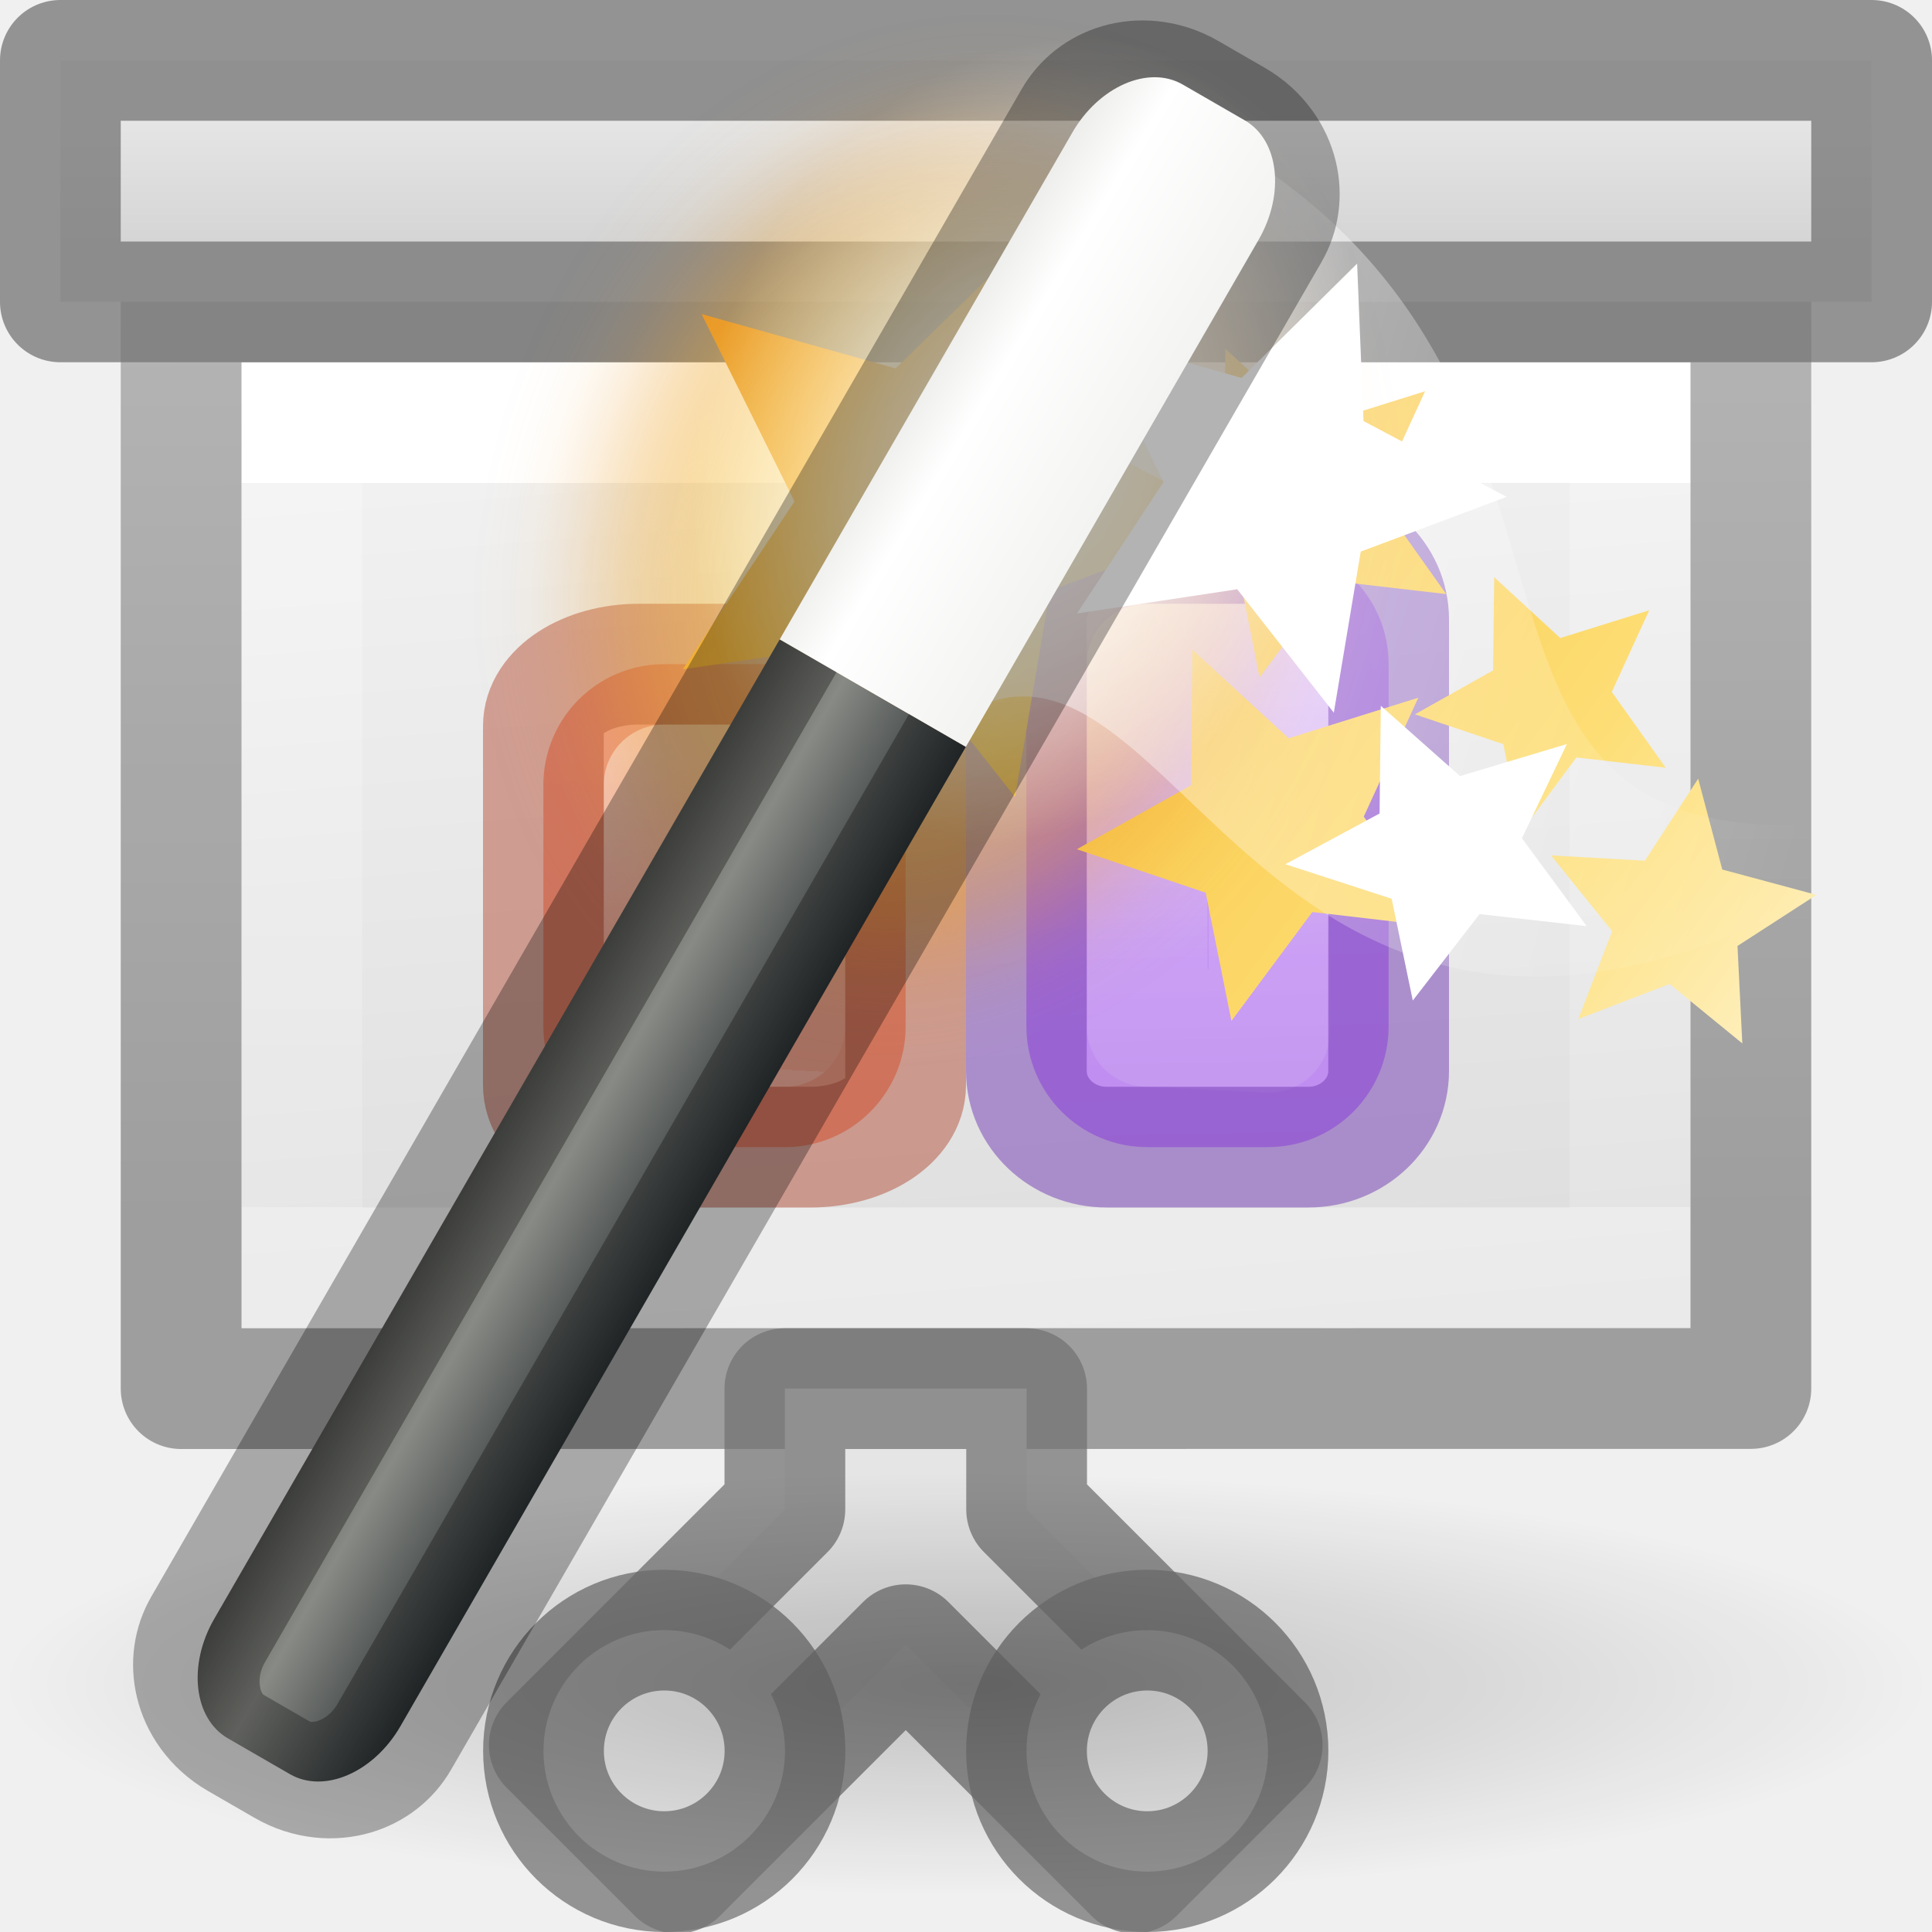
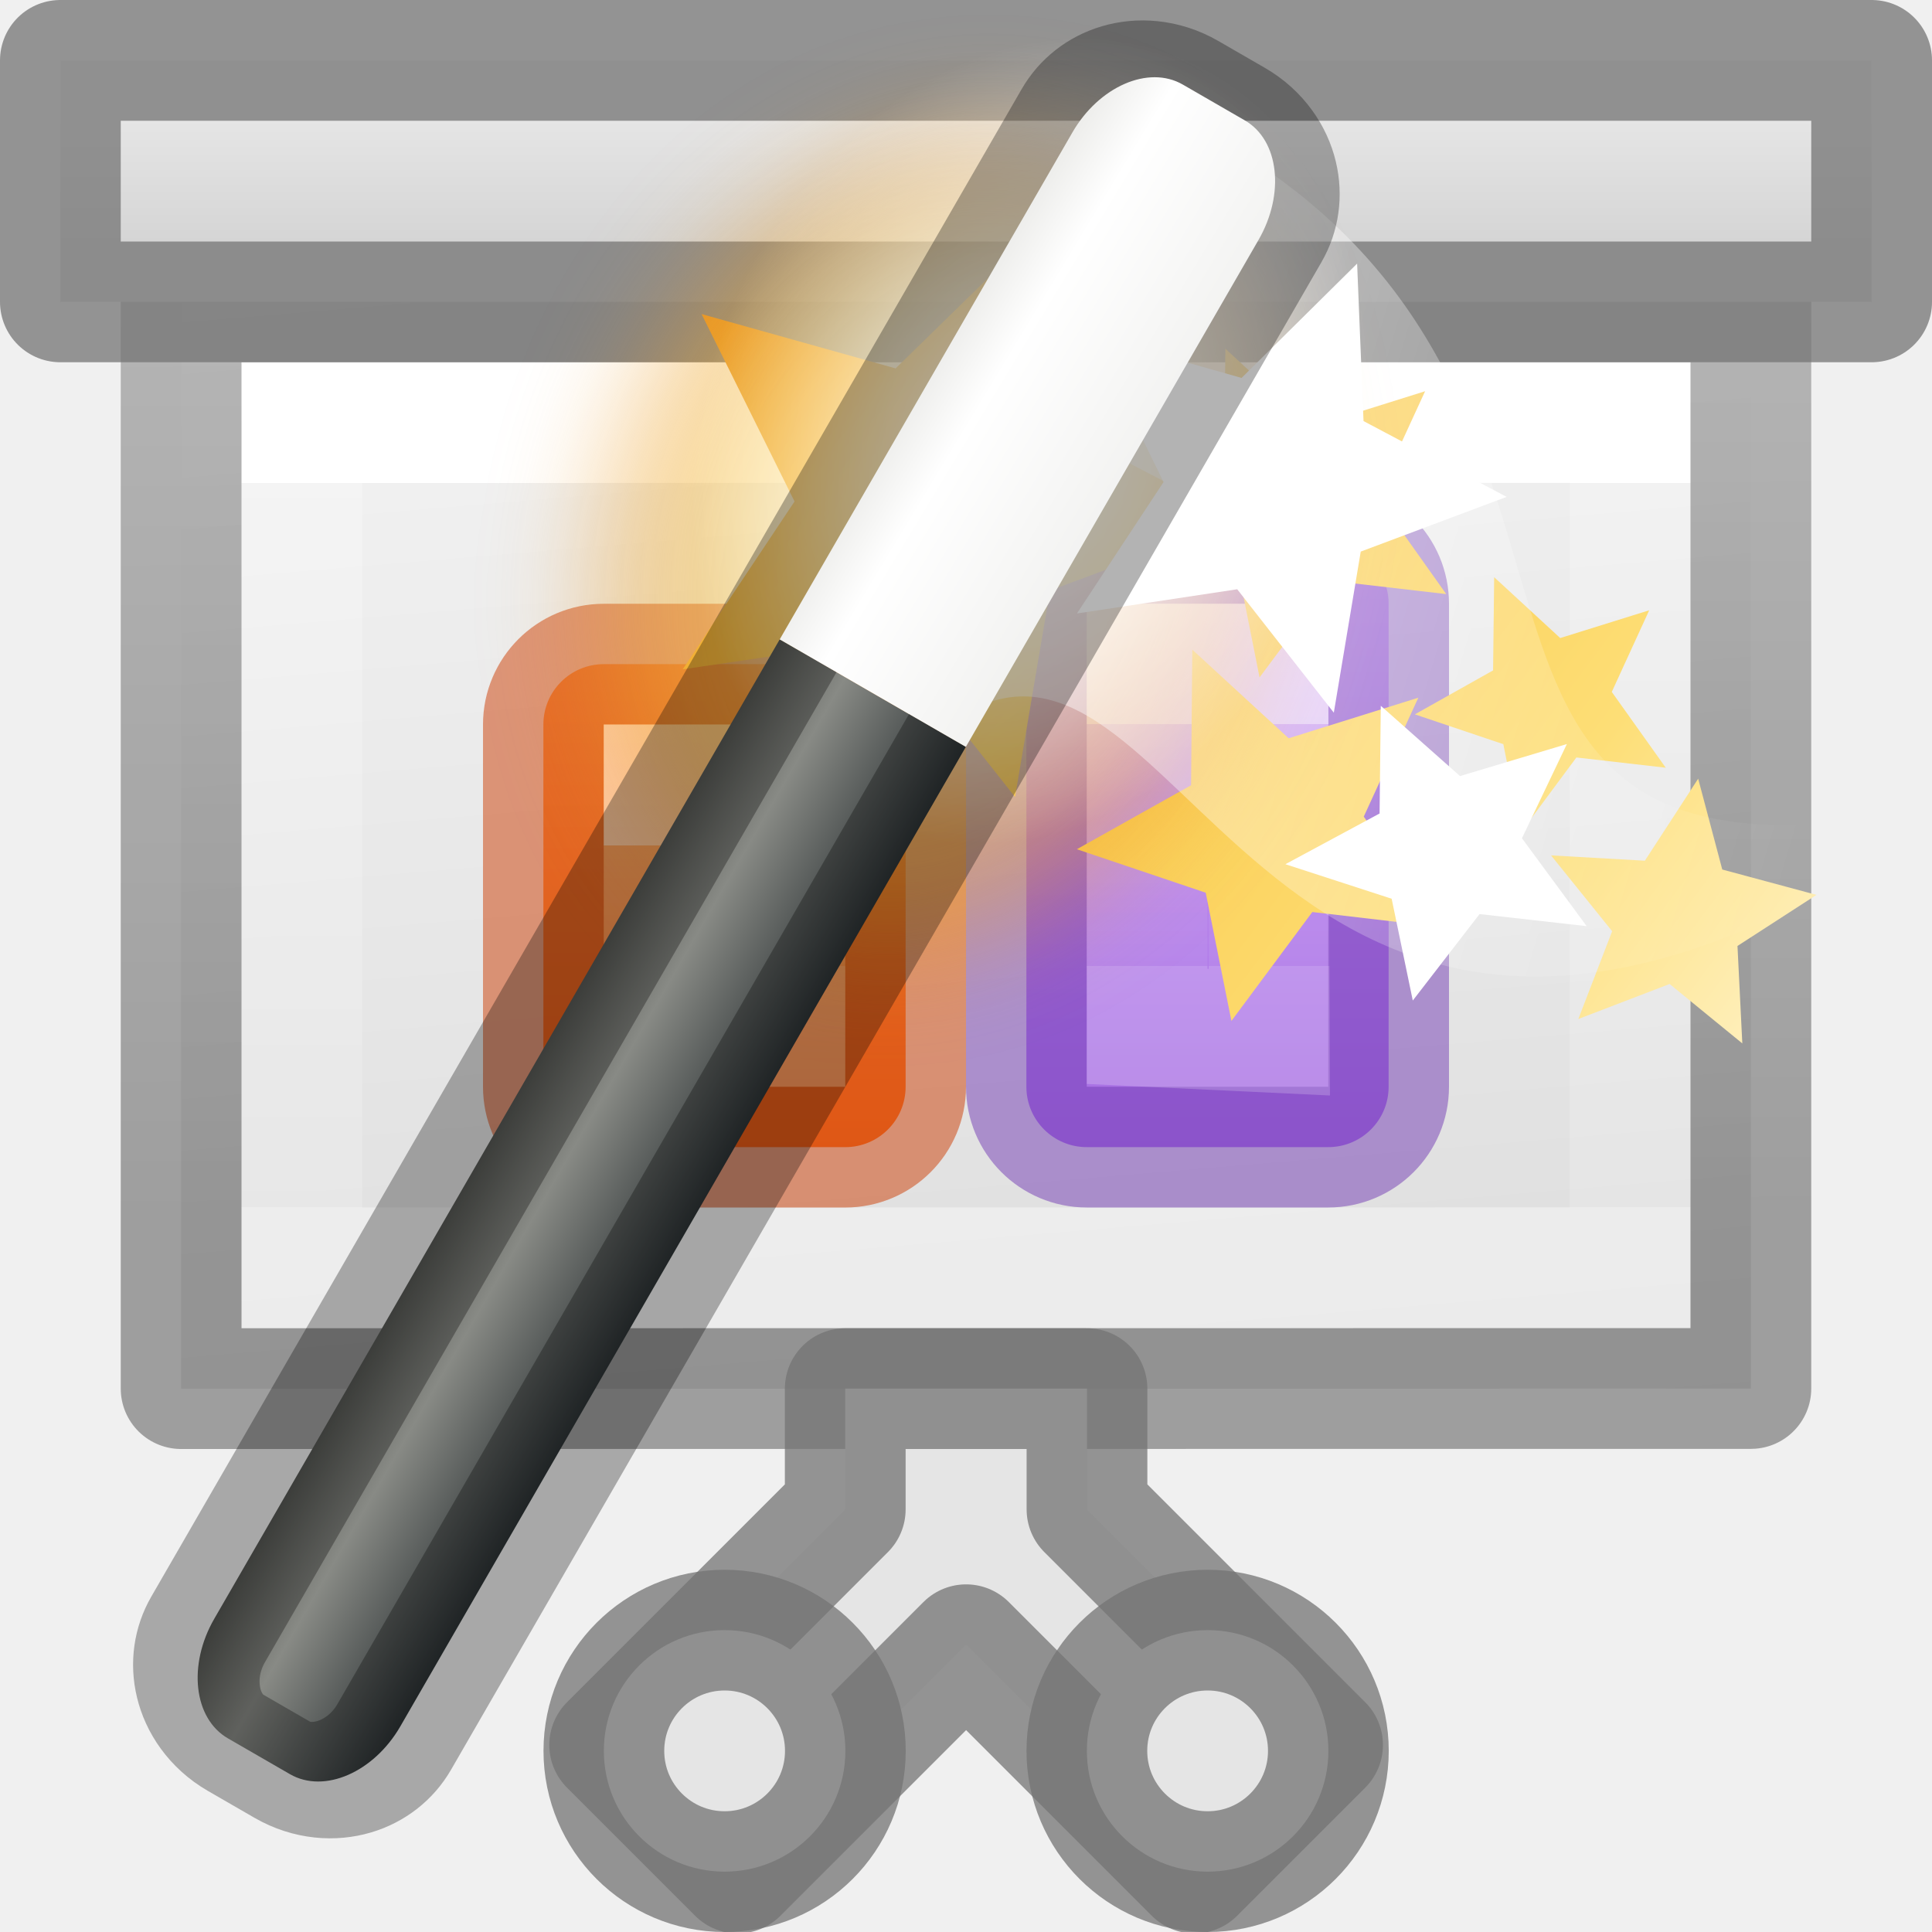
<svg xmlns="http://www.w3.org/2000/svg" xmlns:xlink="http://www.w3.org/1999/xlink" height="16" viewBox="0 0 16 16" width="16">
-   <linearGradient id="a" gradientTransform="matrix(.2857136 0 0 .304197 .142873 2.232605)" gradientUnits="userSpaceOnUse" x1="25.132" x2="27.5" y1=".985" y2="32.109">
-     <stop offset="0" stop-color="#f4f4f4" />
-     <stop offset="1" stop-color="#dbdbdb" />
-   </linearGradient>
-   <linearGradient id="b" gradientTransform="matrix(.2432432 0 0 .3513513 2.162164 -.432428)" gradientUnits="userSpaceOnUse" x1="24" x2="24" y1="6.923" y2="24">
+   <linearGradient id="a" gradientUnits="userSpaceOnUse" x1="16.028" x2="16.028" xlink:href="#b" y1="10.017" y2="11.017" />
+   <linearGradient id="b">
    <stop offset="0" stop-color="#fff" />
    <stop offset="0" stop-color="#fff" stop-opacity=".235" />
    <stop offset="1" stop-color="#fff" stop-opacity=".157" />
    <stop offset="1" stop-color="#fff" stop-opacity=".392" />
  </linearGradient>
-   <linearGradient id="c" gradientTransform="matrix(.2537859 0 0 .3050187 19.12898 -.685477)" gradientUnits="userSpaceOnUse" x1="-51.733" x2="-51.786" y1="28.475" y2="2.906">
-     <stop offset="0" stop-opacity=".34" />
-     <stop offset="1" stop-opacity=".247" />
-   </linearGradient>
-   <linearGradient id="d" gradientUnits="userSpaceOnUse" x1="8.5" x2="8.5" y1="2" y2="1">
-     <stop offset="0" stop-color="#d5d5d5" />
-     <stop offset="1" stop-color="#e5e5e5" />
-   </linearGradient>
-   <linearGradient id="e" gradientUnits="userSpaceOnUse" x1="13.561" x2="13.608" y1="-5.013" y2="21.532">
-     <stop offset="0" stop-color="#f7b19e" />
-     <stop offset="1" stop-color="#e2866d" />
-   </linearGradient>
-   <linearGradient id="f" gradientUnits="userSpaceOnUse" x1="12.883" x2="13.028" xlink:href="#g" y1="9.505" y2="12.017" />
-   <linearGradient id="g">
-     <stop offset="0" stop-color="#fff" />
-     <stop offset=".654" stop-color="#fff" stop-opacity=".235" />
-     <stop offset="1" stop-color="#fff" stop-opacity=".157" />
-     <stop offset="1" stop-color="#fff" stop-opacity=".392" />
-   </linearGradient>
-   <linearGradient id="h" gradientUnits="userSpaceOnUse" x1="15.893" x2="15.608" y1="7.157" y2="21.532">
-     <stop offset="0" stop-color="#cd9ef7" />
-     <stop offset="1" stop-color="#a56de2" />
-   </linearGradient>
-   <linearGradient id="i" gradientUnits="userSpaceOnUse" x1="14.704" x2="14.552" xlink:href="#g" y1="7.534" y2="12.517" />
-   <linearGradient id="j" gradientUnits="userSpaceOnUse" x1="1.071" x2="10.542" xlink:href="#k" y1="7.053" y2="-.013" />
-   <linearGradient id="k">
+   <linearGradient id="c" gradientTransform="matrix(-.9999874 0 0 .9999874 29.01478 -2.968806)" gradientUnits="userSpaceOnUse" x1="19.015" x2="19.015" xlink:href="#b" y1="8.969" y2="10.969" />
+   <linearGradient id="d" gradientUnits="userSpaceOnUse" x1="1.071" x2="10.542" xlink:href="#e" y1="7.053" y2="-.013" />
+   <linearGradient id="e">
    <stop offset="0" stop-color="#fff3cb" />
    <stop offset=".262" stop-color="#fdde76" />
    <stop offset=".661" stop-color="#f9c440" />
    <stop offset="1" stop-color="#e48b20" />
  </linearGradient>
-   <radialGradient id="l" cx="32.5" cy="16.563" gradientTransform="matrix(.136 .32887 -.25782 .113 -3.123 -21.05)" gradientUnits="userSpaceOnUse" r="14.438" xlink:href="#k" />
-   <filter id="m" color-interpolation-filters="sRGB" height="1.324" width="1.387" x="-.193" y="-.162">
+   <radialGradient id="f" cx="32.5" cy="16.563" gradientTransform="matrix(.136 .32887 -.25782 .113 -3.123 -21.05)" gradientUnits="userSpaceOnUse" r="14.438" xlink:href="#e" />
+   <filter id="g" color-interpolation-filters="sRGB" height="1.324" width="1.387" x="-.193" y="-.162">
    <feGaussianBlur stdDeviation=".678" />
  </filter>
-   <radialGradient id="n" cx="6.703" cy="73.616" gradientTransform="matrix(1.106739 0 0 .2421012 .58267 -5.875327)" gradientUnits="userSpaceOnUse" r="7.228">
-     <stop offset="0" />
-     <stop offset="1" stop-opacity="0" />
-   </radialGradient>
-   <linearGradient id="o" gradientTransform="matrix(.1951476 0 0 .2835548 .61867 -1.505306)" gradientUnits="userSpaceOnUse" x1="31" x2="3.259" xlink:href="#p" y1="12.875" y2="24.894" />
-   <linearGradient id="p">
+   <linearGradient id="h" gradientTransform="matrix(.1951476 0 0 .2835548 .61867 -1.505306)" gradientUnits="userSpaceOnUse" x1="31" x2="3.259" xlink:href="#i" y1="12.875" y2="24.894" />
+   <linearGradient id="i">
    <stop offset="0" stop-color="#fff" />
    <stop offset="1" stop-color="#fff" stop-opacity="0" />
  </linearGradient>
-   <radialGradient id="q" cx="32.5" cy="16.563" gradientTransform="matrix(.09066712 .2192478 -.1718809 .07533371 7.373371 -6.721998)" gradientUnits="userSpaceOnUse" r="14.438" xlink:href="#p" />
-   <linearGradient id="r" gradientTransform="matrix(.26726 0 0 1.15755 9.316 -10.704)" gradientUnits="userSpaceOnUse" x1="-32.957" x2="-25.474" y1="27.389" y2="27.389">
+   <radialGradient id="j" cx="32.5" cy="16.563" gradientTransform="matrix(.09066712 .2192478 -.1718809 .07533371 7.373371 -6.721998)" gradientUnits="userSpaceOnUse" r="14.438" xlink:href="#i" />
+   <linearGradient id="k" gradientTransform="matrix(.26726 0 0 1.15755 9.316 -10.704)" gradientUnits="userSpaceOnUse" x1="-32.957" x2="-25.474" y1="27.389" y2="27.389">
    <stop offset="0" stop-color="#2e3436" />
    <stop offset=".644" stop-color="#888a85" />
    <stop offset="1" stop-color="#555753" />
  </linearGradient>
-   <linearGradient id="s" gradientTransform="matrix(.77602 .23906 -.31605 .56748 -20.168 4.55)" gradientUnits="userSpaceOnUse" x1="27.528" x2="30.42" y1="4.167" y2="2.949">
+   <linearGradient id="l" gradientTransform="matrix(.77602 .23906 -.31605 .56748 -20.168 4.55)" gradientUnits="userSpaceOnUse" x1="27.528" x2="30.42" y1="4.167" y2="2.949">
    <stop offset="0" stop-color="#eeeeec" />
    <stop offset=".789" stop-color="#fff" />
    <stop offset="1" stop-color="#eeeeec" />
  </linearGradient>
-   <path d="m2 3h12l0 7.999-12.0.001z" fill="url(#a)" />
+   <linearGradient id="m" gradientTransform="matrix(.3095228 0 0 .3422597 -.511886 1.636585)" gradientUnits="userSpaceOnUse" x1="25.132" x2="27.5" y1=".985" y2="32.109">
+     <stop offset="0" stop-color="#f4f4f4" />
+     <stop offset="1" stop-color="#dbdbdb" />
+   </linearGradient>
+   <linearGradient id="n" gradientTransform="matrix(.2432432 0 0 .3513513 2.162164 -.432428)" gradientUnits="userSpaceOnUse" x1="24" x2="24" y1="6.923" y2="24">
+     <stop offset="0" stop-color="#fff" />
+     <stop offset="0" stop-color="#fff" stop-opacity=".235" />
+     <stop offset="1" stop-color="#fff" stop-opacity=".157" />
+     <stop offset="1" stop-color="#fff" stop-opacity=".392" />
+   </linearGradient>
+   <linearGradient id="o" gradientTransform="matrix(.2537859 0 0 .3050187 19.12898 -.685477)" gradientUnits="userSpaceOnUse" x1="-51.733" x2="-51.786" y1="28.475" y2="2.906">
+     <stop offset="0" stop-opacity=".34" />
+     <stop offset="1" stop-opacity=".247" />
+   </linearGradient>
+   <linearGradient id="p" gradientUnits="userSpaceOnUse" x1="8.5" x2="8.5" y1="2" y2="1">
+     <stop offset="0" stop-color="#d5d5d5" />
+     <stop offset="1" stop-color="#e5e5e5" />
+   </linearGradient>
+   <linearGradient id="q" gradientUnits="userSpaceOnUse" x1="14.528" x2="14.528" y1="8.517" y2="12.517">
+     <stop offset="0" stop-color="#ffa154" />
+     <stop offset="1" stop-color="#f37329" />
+   </linearGradient>
+   <linearGradient id="r" gradientUnits="userSpaceOnUse" x1="19.015" x2="19.015" y1="7.469" y2="12.469">
+     <stop offset="0" stop-color="#cd9ef7" />
+     <stop offset="1" stop-color="#a56de2" />
+   </linearGradient>
+   <path d="m1.5 2.5h13l0 9-13 .001z" fill="url(#m)" stroke-width="1.104" />
  <g fill="none" transform="translate(-1 2)">
-     <path d="m14.5 8.499-11.0.001v-7l11-.001z" stroke="url(#b)" stroke-linecap="round" />
-     <path d="m2.5.5c2.521 0 13.0 0 13.0 0l0 8.999-13.0.001z" stroke="url(#c)" stroke-linejoin="round" stroke-width="1" />
+     <path d="m14.5 8.499-11.0.001v-7l11-.001z" stroke="url(#n)" stroke-linecap="round" />
+     <path d="m2.5.5c2.521 0 13.0 0 13.0 0l0 8.999-13.0.001z" stroke="url(#o)" stroke-linejoin="round" stroke-width="1" />
  </g>
  <g stroke="#747474" stroke-linecap="square" stroke-linejoin="round" stroke-opacity=".745">
-     <path d="m.5.5h15v2h-15z" fill="url(#d)" />
+     <path d="m.5.5h15v2h-15z" fill="url(#p)" />
    <g fill="#e5e5e5">
-       <path d="m6.5 11.5v1l-1.951 1.951 1.061 1.061 1.891-1.891 1.891 1.891 1.061-1.061-1.951-1.951v-1z" />
-       <circle cx="5.501" cy="14.5" r="1" />
-       <circle cx="9.501" cy="14.5" r="1" />
+       <path d="m7 11.5v1l-1.951 1.951 1.061 1.061 1.891-1.891 1.891 1.891 1.061-1.061-1.951-1.951v-1z" />
+       <circle cx="6.001" cy="14.5" r="1" />
+       <circle cx="10.001" cy="14.5" r="1" />
    </g>
  </g>
  <g transform="matrix(-.9999874 0 0 .9999874 29.01478 -2.968806)">
-     <rect fill="url(#h)" height="5" rx="1" width="3" x="17.515" y="7.469" />
-     <g fill="none" stroke-linecap="round" stroke-linejoin="round">
-       <path d="m18.515 8.469h1v3l-1.012.048z" opacity=".5" stroke="url(#i)" />
-       <rect height="5" opacity=".5" rx=".664" ry=".63" stroke="#7239b3" width="3" x="17.515" y="7.469" />
+     <rect fill="url(#r)" height="5" rx=".5" width="3" x="17.515" y="7.469" />
+     <rect fill="none" height="5" opacity=".5" rx=".5" stroke="#7239b3" stroke-linecap="round" stroke-linejoin="round" width="3" x="17.515" y="7.469" />
+   </g>
+   <g transform="matrix(-.9999874 0 0 .9999874 22.02783 -3.016593)">
+     <rect fill="url(#q)" height="4" rx=".5" width="3" x="14.528" y="8.517" />
+     <g fill="none">
+       <rect height="4" opacity=".5" rx=".5" stroke="#cc3b02" stroke-linecap="round" stroke-linejoin="round" width="3" x="14.528" y="8.517" />
+       <path d="m15.528 9.517 1-0-0 2h-1z" opacity=".5" stroke="url(#a)" stroke-linecap="square" stroke-width="1" />
    </g>
  </g>
-   <g transform="matrix(-.9999874 0 0 .9999874 22.02783 -3.016593)">
-     <rect fill="url(#e)" height="4" rx="1" width="3" x="14.528" y="8.517" />
-     <g fill="none" stroke-linecap="round" stroke-linejoin="round">
-       <path d="m15.528 9.517 1-0-0 2h-1z" opacity=".5" stroke="url(#f)" />
-       <rect height="4" opacity=".5" rx=".79" ry=".513" stroke="#b35039" width="3" x="14.528" y="8.517" />
-     </g>
-   </g>
+   <path d="m10.5 5.5h-1v3l1.012.048z" fill="none" opacity=".5" stroke="url(#c)" stroke-width="1" />
  <g transform="matrix(-1 0 0 1 16.00008 2)">
-     <path d="m7.343-.16-.068 1.668-1.075.562-.336-.19-.012-.992-.704.65-.95-.298.4.87-.575.81.95-.11.596.8.187-.94.496-.17 1.052.39.29 1.71 1.036-1.31 1.716.253-.926-1.39.77-1.552-1.607.45zm-3.717 2.94-.547.504-.737-.23.31.676-.447.628.74-.085.46.62.145-.73.733-.247-.648-.364zm2.5.6-.798.734-1.074-.336.452.985-.65.916 1.076-.126.67.902.213-1.062 1.067-.36-.946-.53zm-4.189 1.067-.2.754-.78.21.654.423-.04.807.602-.492.756.29-.28-.727.506-.628-.777.044-.442-.68z" fill="url(#j)" />
-     <path d="m-1.01-3.742c-2.055.9-4.6-.495-5.685-3.117-1.085-2.62-.297-5.477 1.758-6.378 2.056-.9 4.602.494 5.686 3.116 1.084 2.623.296 5.48-1.76 6.38z" fill="url(#l)" filter="url(#m)" opacity=".483" transform="matrix(.67304 0 0 .67304 10.236 8.19)" />
+     <path d="m7.343-.16-.068 1.668-1.075.562-.336-.19-.012-.992-.704.65-.95-.298.4.87-.575.81.95-.11.596.8.187-.94.496-.17 1.052.39.29 1.71 1.036-1.31 1.716.253-.926-1.39.77-1.552-1.607.45zm-3.717 2.94-.547.504-.737-.23.31.676-.447.628.74-.085.46.62.145-.73.733-.247-.648-.364zm2.5.6-.798.734-1.074-.336.452.985-.65.916 1.076-.126.67.902.213-1.062 1.067-.36-.946-.53zm-4.189 1.067-.2.754-.78.21.654.423-.04.807.602-.492.756.29-.28-.727.506-.628-.777.044-.442-.68z" fill="url(#d)" />
+     <path d="m-1.01-3.742c-2.055.9-4.6-.495-5.685-3.117-1.085-2.62-.297-5.477 1.758-6.378 2.056-.9 4.602.494 5.686 3.116 1.084 2.623.296 5.48-1.76 6.38z" fill="url(#f)" filter="url(#g)" opacity=".483" transform="matrix(.67304 0 0 .67304 10.236 8.19)" />
    <g stroke-width=".667">
-       <path d="m16 11.947c0 .967-3.581 1.75-8 1.75-4.417 0-8-.783-8-1.749 0-.967 3.583-1.75 8-1.75 4.419 0 8.0.784 8 1.751z" fill="url(#n)" opacity=".2" />
-       <path d="m.691 4.803c4.044.429 1.3-3.909 5.771-5.929l1.638 5.091c-1.873-1.27-2.49 4.104-7.433 1.3z" fill="url(#o)" fill-rule="evenodd" opacity=".444" />
-       <path d="m8.782 4.817c-1.371.6-3.067-.33-3.791-2.078-.723-1.748-.198-3.652 1.173-4.253 1.37-.6 3.067.33 3.79 2.079.723 1.749.198 3.653-1.173 4.253z" fill="url(#q)" />
+       <path d="m.691 4.803c4.044.429 1.3-3.909 5.771-5.929l1.638 5.091c-1.873-1.27-2.49 4.104-7.433 1.3z" fill="url(#h)" fill-rule="evenodd" opacity=".444" />
+       <path d="m8.782 4.817c-1.371.6-3.067-.33-3.791-2.078-.723-1.748-.198-3.652 1.173-4.253 1.37-.6 3.067.33 3.79 2.079.723 1.749.198 3.653-1.173 4.253z" fill="url(#j)" />
    </g>
    <path d="m7.078 3.08-1.324-.2-.8 1.022-.223-1.334-1.208-.453 1.185-.628.053-1.304.957.947 1.24-.352-.594 1.214.715 1.085zm-2.778 3.206-.553-.716-.887.1.536-.728-.372-.78.885.265.656-.582.01.892.78.42-.88.286z" fill="#fff" />
    <g transform="matrix(.77076 -.445 .37655 .6522 .838 -7.332)">
-       <path d="m.5 18v12.438c0 .58.297 1.062.667 1.062h.666c.37 0 .667-.48.667-1.063v-12.437z" fill="url(#r)" fill-rule="evenodd" />
+       <path d="m.5 18v12.438c0 .58.297 1.062.667 1.062h.666c.37 0 .667-.48.667-1.063v-12.437z" fill="url(#k)" fill-rule="evenodd" />
      <rect fill="none" height="21" opacity=".3" rx=".749" ry=".929" stroke="#000" stroke-width="1.221" width="2" x=".5" y="10.5" />
-       <path d="m1.167 10.5c-.37 0-.667.48-.667 1.063v6.437h2v-6.438c0-.58-.297-1.062-.667-1.062z" fill="url(#s)" fill-rule="evenodd" />
+       <path d="m1.167 10.5c-.37 0-.667.48-.667 1.063v6.437h2v-6.438c0-.58-.297-1.062-.667-1.062z" fill="url(#l)" fill-rule="evenodd" />
    </g>
  </g>
</svg>
